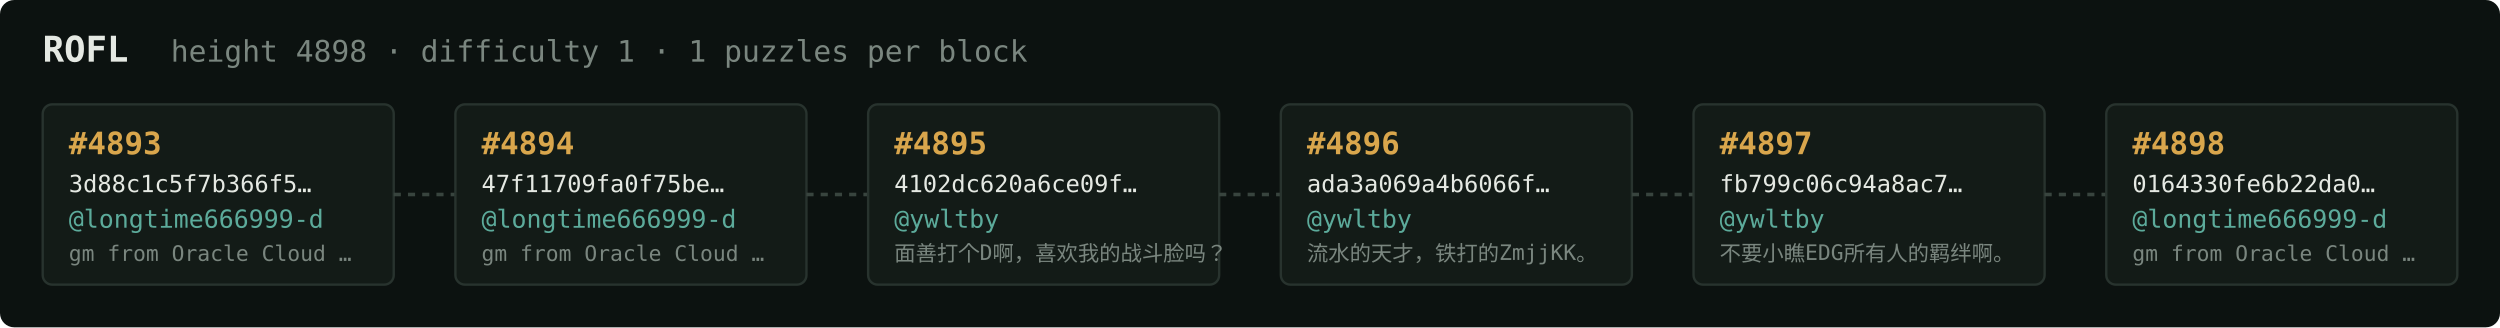
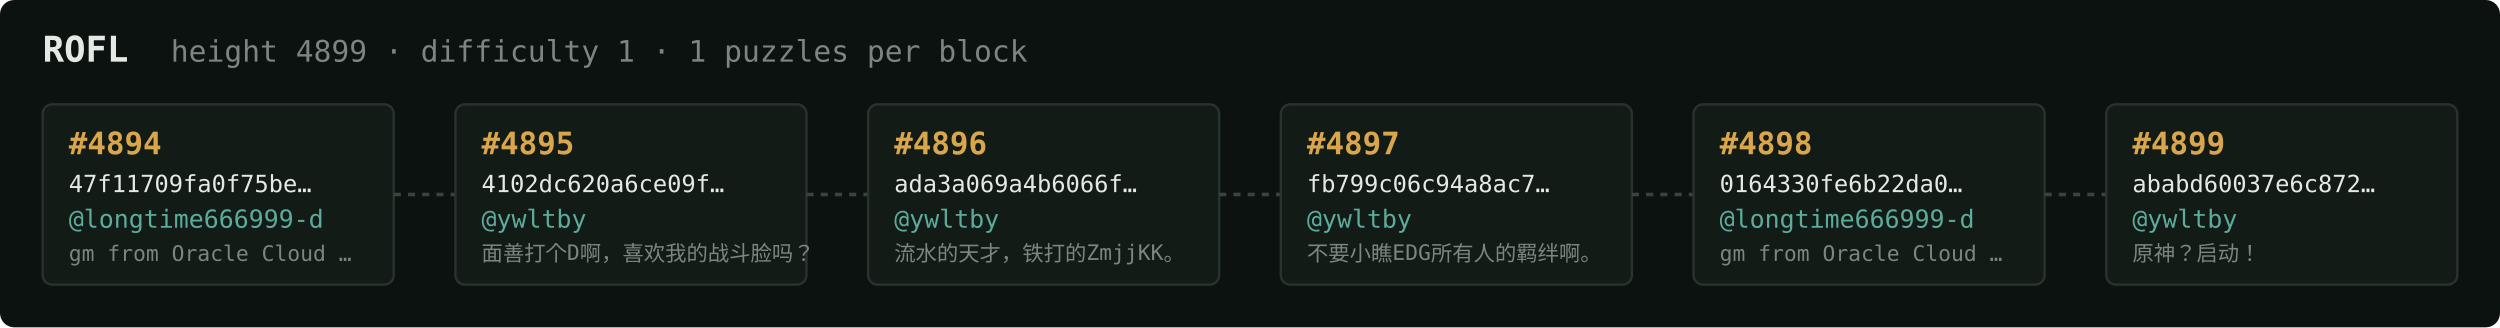
<svg xmlns="http://www.w3.org/2000/svg" width="1054" height="138" viewBox="0 0 1054 138" font-family="ui-monospace,SFMono-Regular,Menlo,monospace">
  <rect fill="#0c1210" width="1054" height="138" rx="6" />
  <text x="18" y="26" fill="#e5e9e3" font-size="15" font-weight="700">ROFL</text>
-   <text x="72" y="26" fill="#7a867f" font-size="12.5">height 4898 · difficulty 1 · 1 puzzles per block</text>
+   <text x="72" y="26" fill="#7a867f" font-size="12.5">height 4899 · difficulty 1 · 1 puzzles per block</text>
  <rect x="18" y="44" width="148" height="76" rx="4" fill="#131b17" stroke="#28332e" stroke-width="1" />
-   <text x="29" y="65" fill="#d9a64c" font-size="13" font-weight="700">#4893</text>
-   <text x="29" y="81" fill="#e5e9e3" font-size="10">3d88c1c5f7b366f5…</text>
+   <text x="29" y="65" fill="#d9a64c" font-size="13" font-weight="700">#4894</text>
+   <text x="29" y="81" fill="#e5e9e3" font-size="10">47f11709fa0f75be…</text>
  <text x="29" y="96" fill="#5cab9b" font-size="10.5">@longtime666999-d</text>
  <text x="29" y="110" fill="#7a867f" font-size="9">gm from Oracle Cloud …</text>
  <line x1="166" y1="82.0" x2="192" y2="82.0" stroke="#38443e" stroke-width="1.5" stroke-dasharray="3 3" />
  <rect x="192" y="44" width="148" height="76" rx="4" fill="#131b17" stroke="#28332e" stroke-width="1" />
-   <text x="203" y="65" fill="#d9a64c" font-size="13" font-weight="700">#4894</text>
-   <text x="203" y="81" fill="#e5e9e3" font-size="10">47f11709fa0f75be…</text>
-   <text x="203" y="96" fill="#5cab9b" font-size="10.5">@longtime666999-d</text>
-   <text x="203" y="110" fill="#7a867f" font-size="9">gm from Oracle Cloud …</text>
+   <text x="203" y="65" fill="#d9a64c" font-size="13" font-weight="700">#4895</text>
+   <text x="203" y="81" fill="#e5e9e3" font-size="10">4102dc620a6ce09f…</text>
+   <text x="203" y="96" fill="#5cab9b" font-size="10.5">@ywltby</text>
+   <text x="203" y="110" fill="#7a867f" font-size="9">面善打个D啊，喜欢我的战斗脸吗？</text>
  <line x1="340" y1="82.0" x2="366" y2="82.0" stroke="#38443e" stroke-width="1.5" stroke-dasharray="3 3" />
  <rect x="366" y="44" width="148" height="76" rx="4" fill="#131b17" stroke="#28332e" stroke-width="1" />
-   <text x="377" y="65" fill="#d9a64c" font-size="13" font-weight="700">#4895</text>
-   <text x="377" y="81" fill="#e5e9e3" font-size="10">4102dc620a6ce09f…</text>
+   <text x="377" y="65" fill="#d9a64c" font-size="13" font-weight="700">#4896</text>
+   <text x="377" y="81" fill="#e5e9e3" font-size="10">ada3a069a4b6066f…</text>
  <text x="377" y="96" fill="#5cab9b" font-size="10.5">@ywltby</text>
-   <text x="377" y="110" fill="#7a867f" font-size="9">面善打个D啊，喜欢我的战斗脸吗？</text>
+   <text x="377" y="110" fill="#7a867f" font-size="9">流水的天才，铁打的ZmjjKK。</text>
  <line x1="514" y1="82.0" x2="540" y2="82.0" stroke="#38443e" stroke-width="1.5" stroke-dasharray="3 3" />
  <rect x="540" y="44" width="148" height="76" rx="4" fill="#131b17" stroke="#28332e" stroke-width="1" />
-   <text x="551" y="65" fill="#d9a64c" font-size="13" font-weight="700">#4896</text>
-   <text x="551" y="81" fill="#e5e9e3" font-size="10">ada3a069a4b6066f…</text>
+   <text x="551" y="65" fill="#d9a64c" font-size="13" font-weight="700">#4897</text>
+   <text x="551" y="81" fill="#e5e9e3" font-size="10">fb799c06c94a8ac7…</text>
  <text x="551" y="96" fill="#5cab9b" font-size="10.5">@ywltby</text>
-   <text x="551" y="110" fill="#7a867f" font-size="9">流水的天才，铁打的ZmjjKK。</text>
+   <text x="551" y="110" fill="#7a867f" font-size="9">不要小瞧EDG所有人的羁绊啊。</text>
  <line x1="688" y1="82.0" x2="714" y2="82.0" stroke="#38443e" stroke-width="1.5" stroke-dasharray="3 3" />
  <rect x="714" y="44" width="148" height="76" rx="4" fill="#131b17" stroke="#28332e" stroke-width="1" />
-   <text x="725" y="65" fill="#d9a64c" font-size="13" font-weight="700">#4897</text>
-   <text x="725" y="81" fill="#e5e9e3" font-size="10">fb799c06c94a8ac7…</text>
-   <text x="725" y="96" fill="#5cab9b" font-size="10.5">@ywltby</text>
-   <text x="725" y="110" fill="#7a867f" font-size="9">不要小瞧EDG所有人的羁绊啊。</text>
+   <text x="725" y="65" fill="#d9a64c" font-size="13" font-weight="700">#4898</text>
+   <text x="725" y="81" fill="#e5e9e3" font-size="10">0164330fe6b22da0…</text>
+   <text x="725" y="96" fill="#5cab9b" font-size="10.5">@longtime666999-d</text>
+   <text x="725" y="110" fill="#7a867f" font-size="9">gm from Oracle Cloud …</text>
  <line x1="862" y1="82.0" x2="888" y2="82.0" stroke="#38443e" stroke-width="1.5" stroke-dasharray="3 3" />
  <rect x="888" y="44" width="148" height="76" rx="4" fill="#131b17" stroke="#28332e" stroke-width="1" />
-   <text x="899" y="65" fill="#d9a64c" font-size="13" font-weight="700">#4898</text>
-   <text x="899" y="81" fill="#e5e9e3" font-size="10">0164330fe6b22da0…</text>
-   <text x="899" y="96" fill="#5cab9b" font-size="10.5">@longtime666999-d</text>
-   <text x="899" y="110" fill="#7a867f" font-size="9">gm from Oracle Cloud …</text>
+   <text x="899" y="65" fill="#d9a64c" font-size="13" font-weight="700">#4899</text>
+   <text x="899" y="81" fill="#e5e9e3" font-size="10">ababd60037e6c872…</text>
+   <text x="899" y="96" fill="#5cab9b" font-size="10.5">@ywltby</text>
+   <text x="899" y="110" fill="#7a867f" font-size="9">原神？启动！</text>
</svg>
